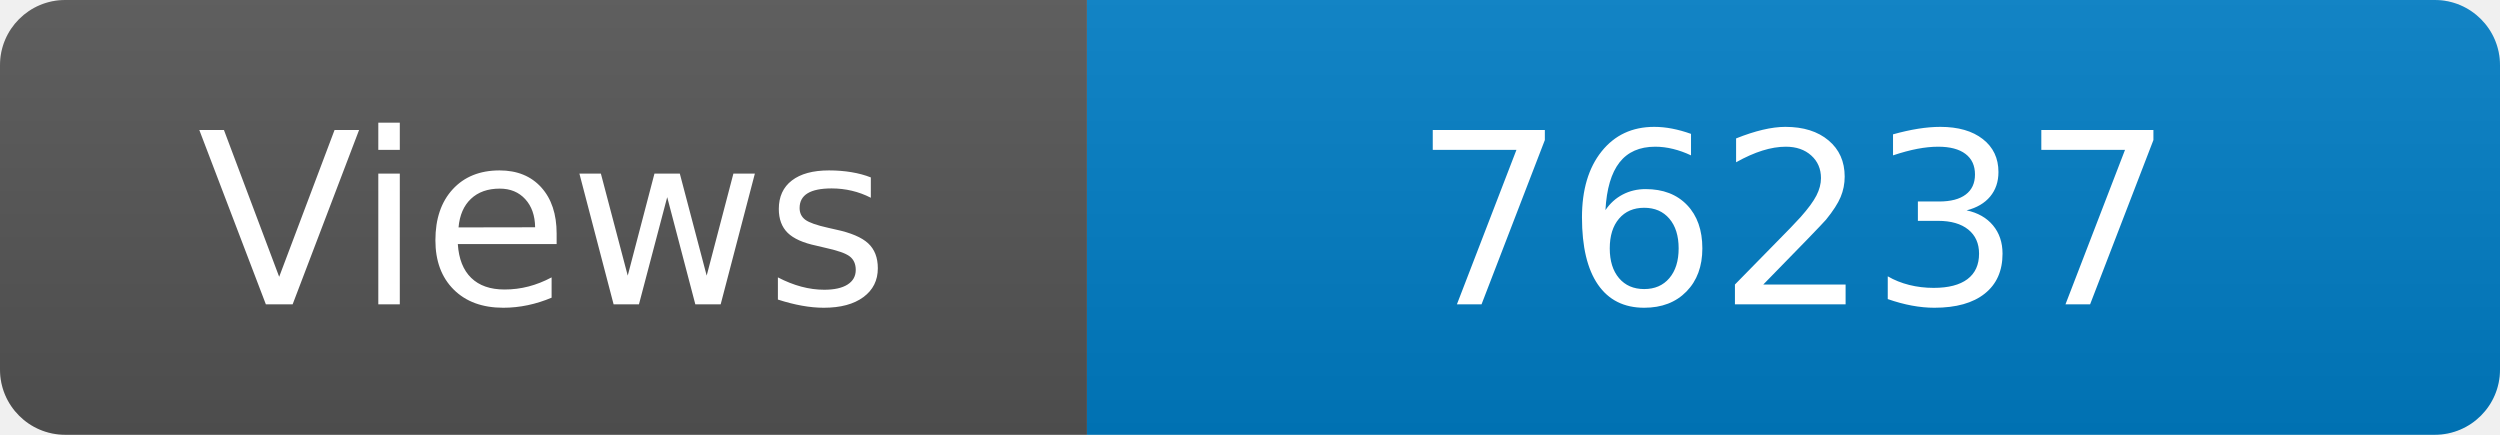
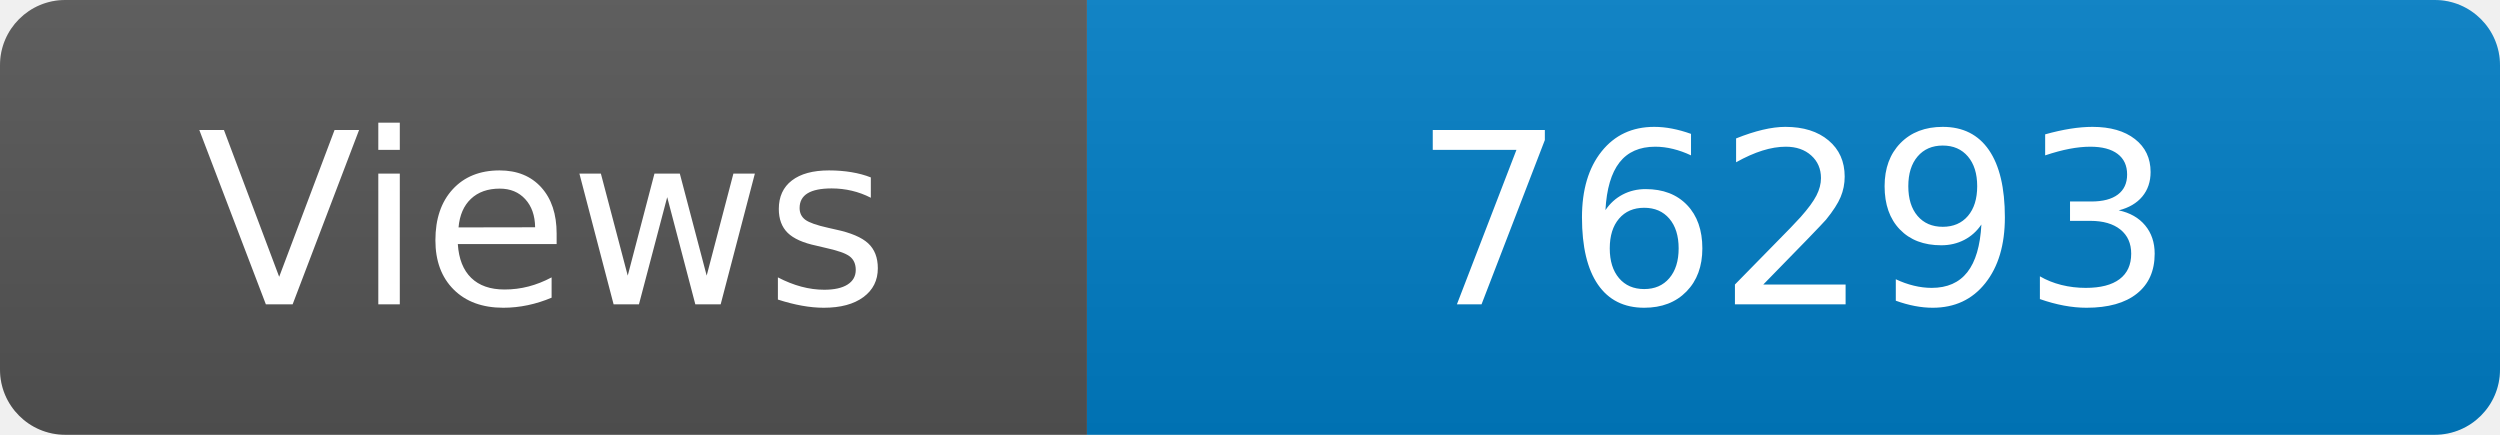
<svg xmlns="http://www.w3.org/2000/svg" width="115" height="20" role="img" aria-label="Maintained?: yes">
  <linearGradient id="s" x2="0" y2="100%">
    <stop offset="0" stop-color="#bbb" stop-opacity=".1" />
    <stop offset="1" stop-opacity=".1" />
  </linearGradient>
  <clipPath id="r">
    <rect width="115" height="20" rx="3" fill="#fff" />
  </clipPath>
  <g clip-path="url(#r)">
    <rect width="50" height="20" fill="#555" />
    <rect x="50" width="160" height="20" fill="#007ec6" />
    <rect width="115" height="20" fill="url(#s)" />
  </g>
  <g fill="#fff" text-anchor="middle" font-family="Verdana,Geneva,DejaVu Sans,sans-serif" font-size="110">
    <text x="250" y="140" transform="scale(.1)" fill="#fff">Views</text>
-     <text x="825" y="140" transform="scale(.1)" fill="#fff">76237</text>
+     <text x="825" y="140" transform="scale(.1)" fill="#fff">76293</text>
  </g>
</svg>
